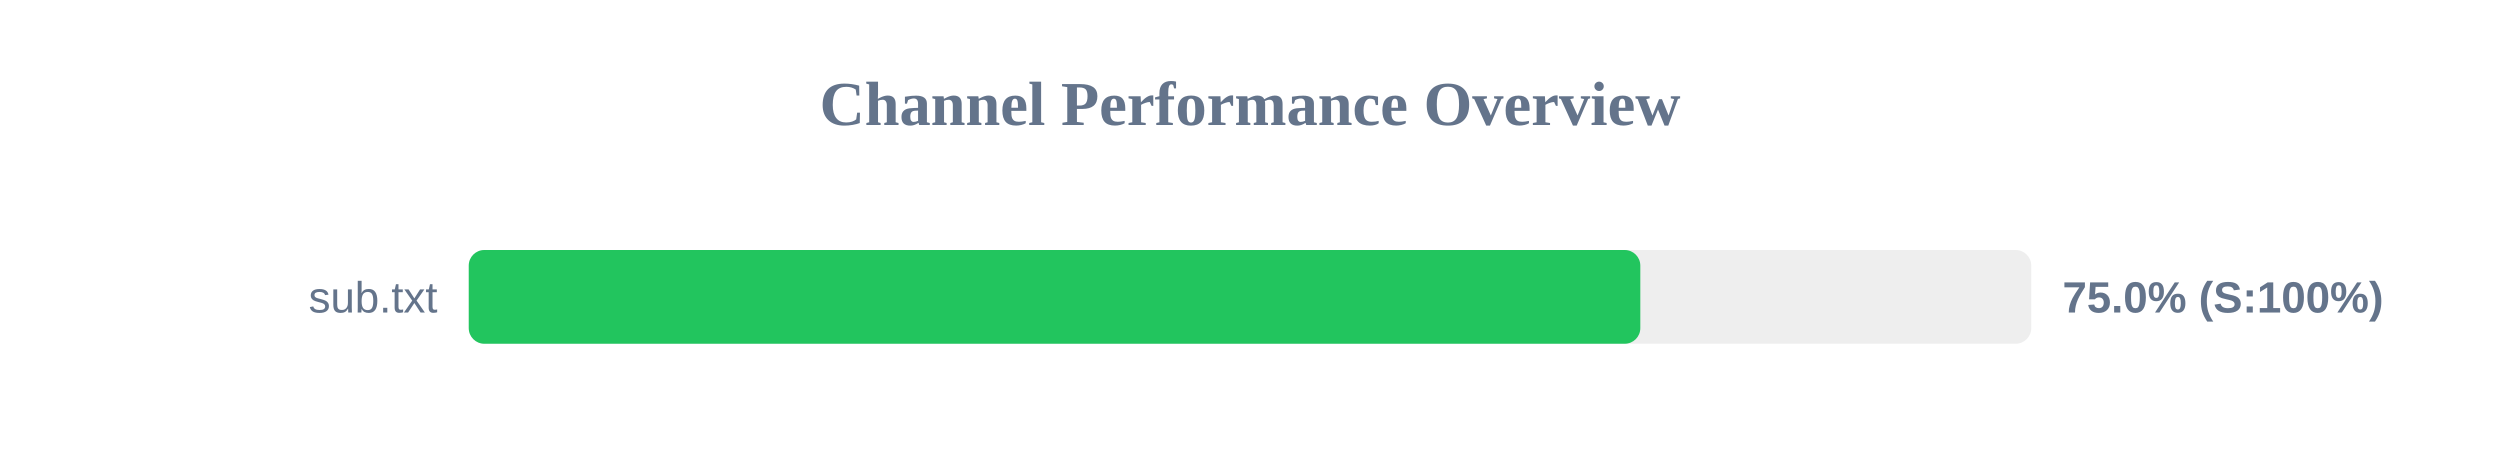
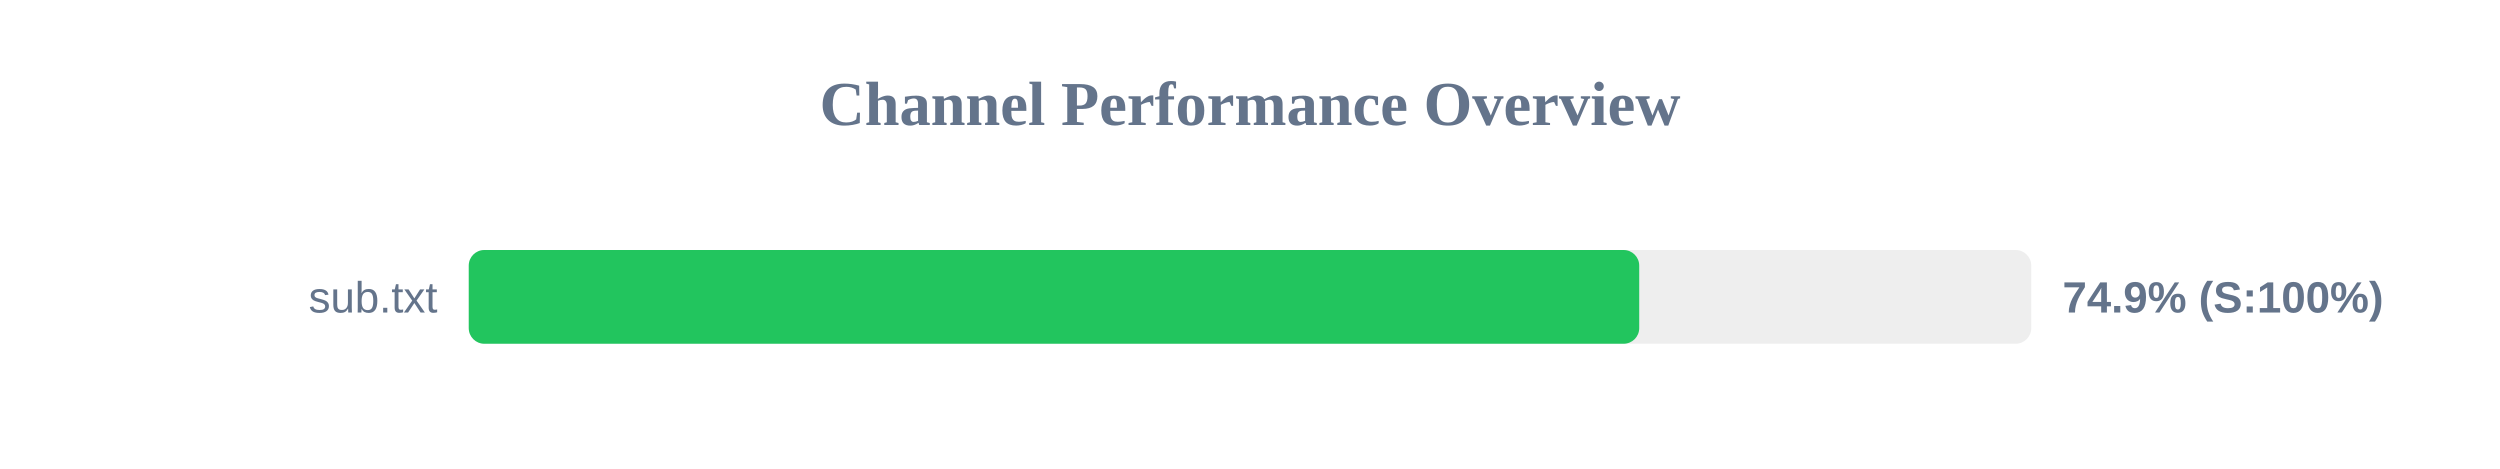
<svg xmlns="http://www.w3.org/2000/svg" width="800" height="150" version="1.1">
  <style>
        .row { font: 14px Arial; fill: #64748b; }
        .score { font: bold 14px Arial; fill: #64748b; }
    </style>
  <text x="400" y="40" text-anchor="middle" font-size="20px" font-weight="bold" fill="#64748b">Channel Performance Overview</text>
  <rect x="150" y="80" width="500" height="30" fill="#eee" rx="5" />
-   <rect x="150" y="80" width="374.9" height="30" fill="#22c55e" rx="5" />
+   <rect x="150" y="80" width="374.55" height="30" fill="#22c55e" rx="5" />
  <text x="140" y="100" text-anchor="end" class="row">sub.txt</text>
-   <text x="660" y="100" text-anchor="start" class="score">75.0% (S:100%)</text>
+   <text x="660" y="100" text-anchor="start" class="score">74.9% (S:100%)</text>
</svg>
